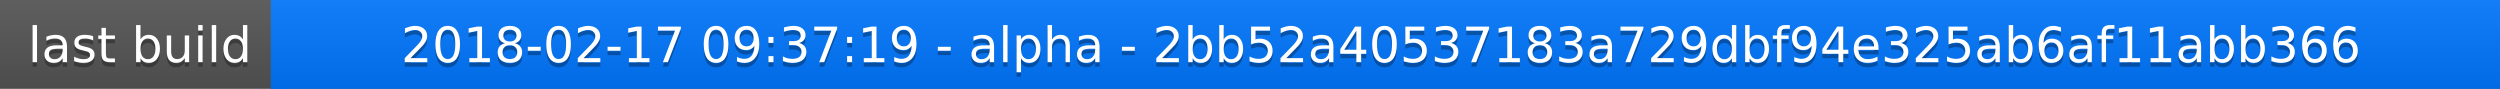
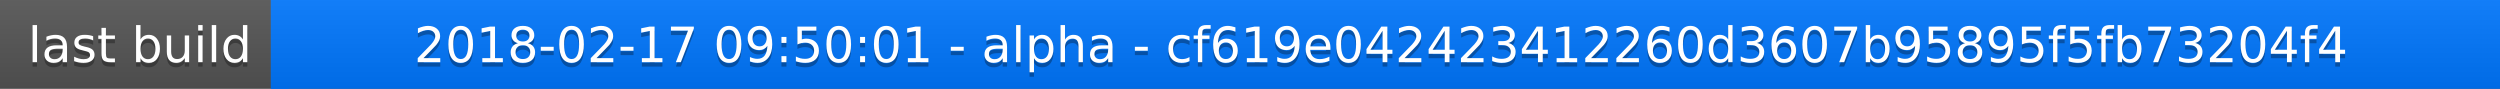
<svg xmlns="http://www.w3.org/2000/svg" width="563" height="20">
  <linearGradient id="a" x2="0" y2="100%">
    <stop offset="0" stop-color="#bbb" stop-opacity=".1" />
    <stop offset="1" stop-opacity=".1" />
  </linearGradient>
  <rect rx="0" width="563" height="20" fill="#555" />
  <rect rx="0" x="61" width="502" height="20" fill="#07f" />
  <path fill="#07f" d="M61 0h4v20h-4z" />
  <rect rx="0" width="563" height="20" fill="url(#a)" />
  <g fill="#fff" text-anchor="middle" font-family="DejaVu Sans,Verdana,Geneva,sans-serif" font-size="11">
    <text x="31.5" y="15" fill="#010101" fill-opacity=".3">last build</text>
    <text x="31.5" y="14">last build</text>
-     <text x="311" y="15" fill="#010101" fill-opacity=".3">2018-02-17 09:37:19 - alpha - 2bb52a40537183a729dbf94e325ab6af11abb366</text>
-     <text x="311" y="14">2018-02-17 09:37:19 - alpha - 2bb52a40537183a729dbf94e325ab6af11abb366</text>
+     <text x="311" y="15" fill="#010101" fill-opacity=".3">2018-02-17 09:50:01 - alpha - cf619e042423412260d3607b95895f5fb73204f4</text>
+     <text x="311" y="14">2018-02-17 09:50:01 - alpha - cf619e042423412260d3607b95895f5fb73204f4</text>
  </g>
</svg>
